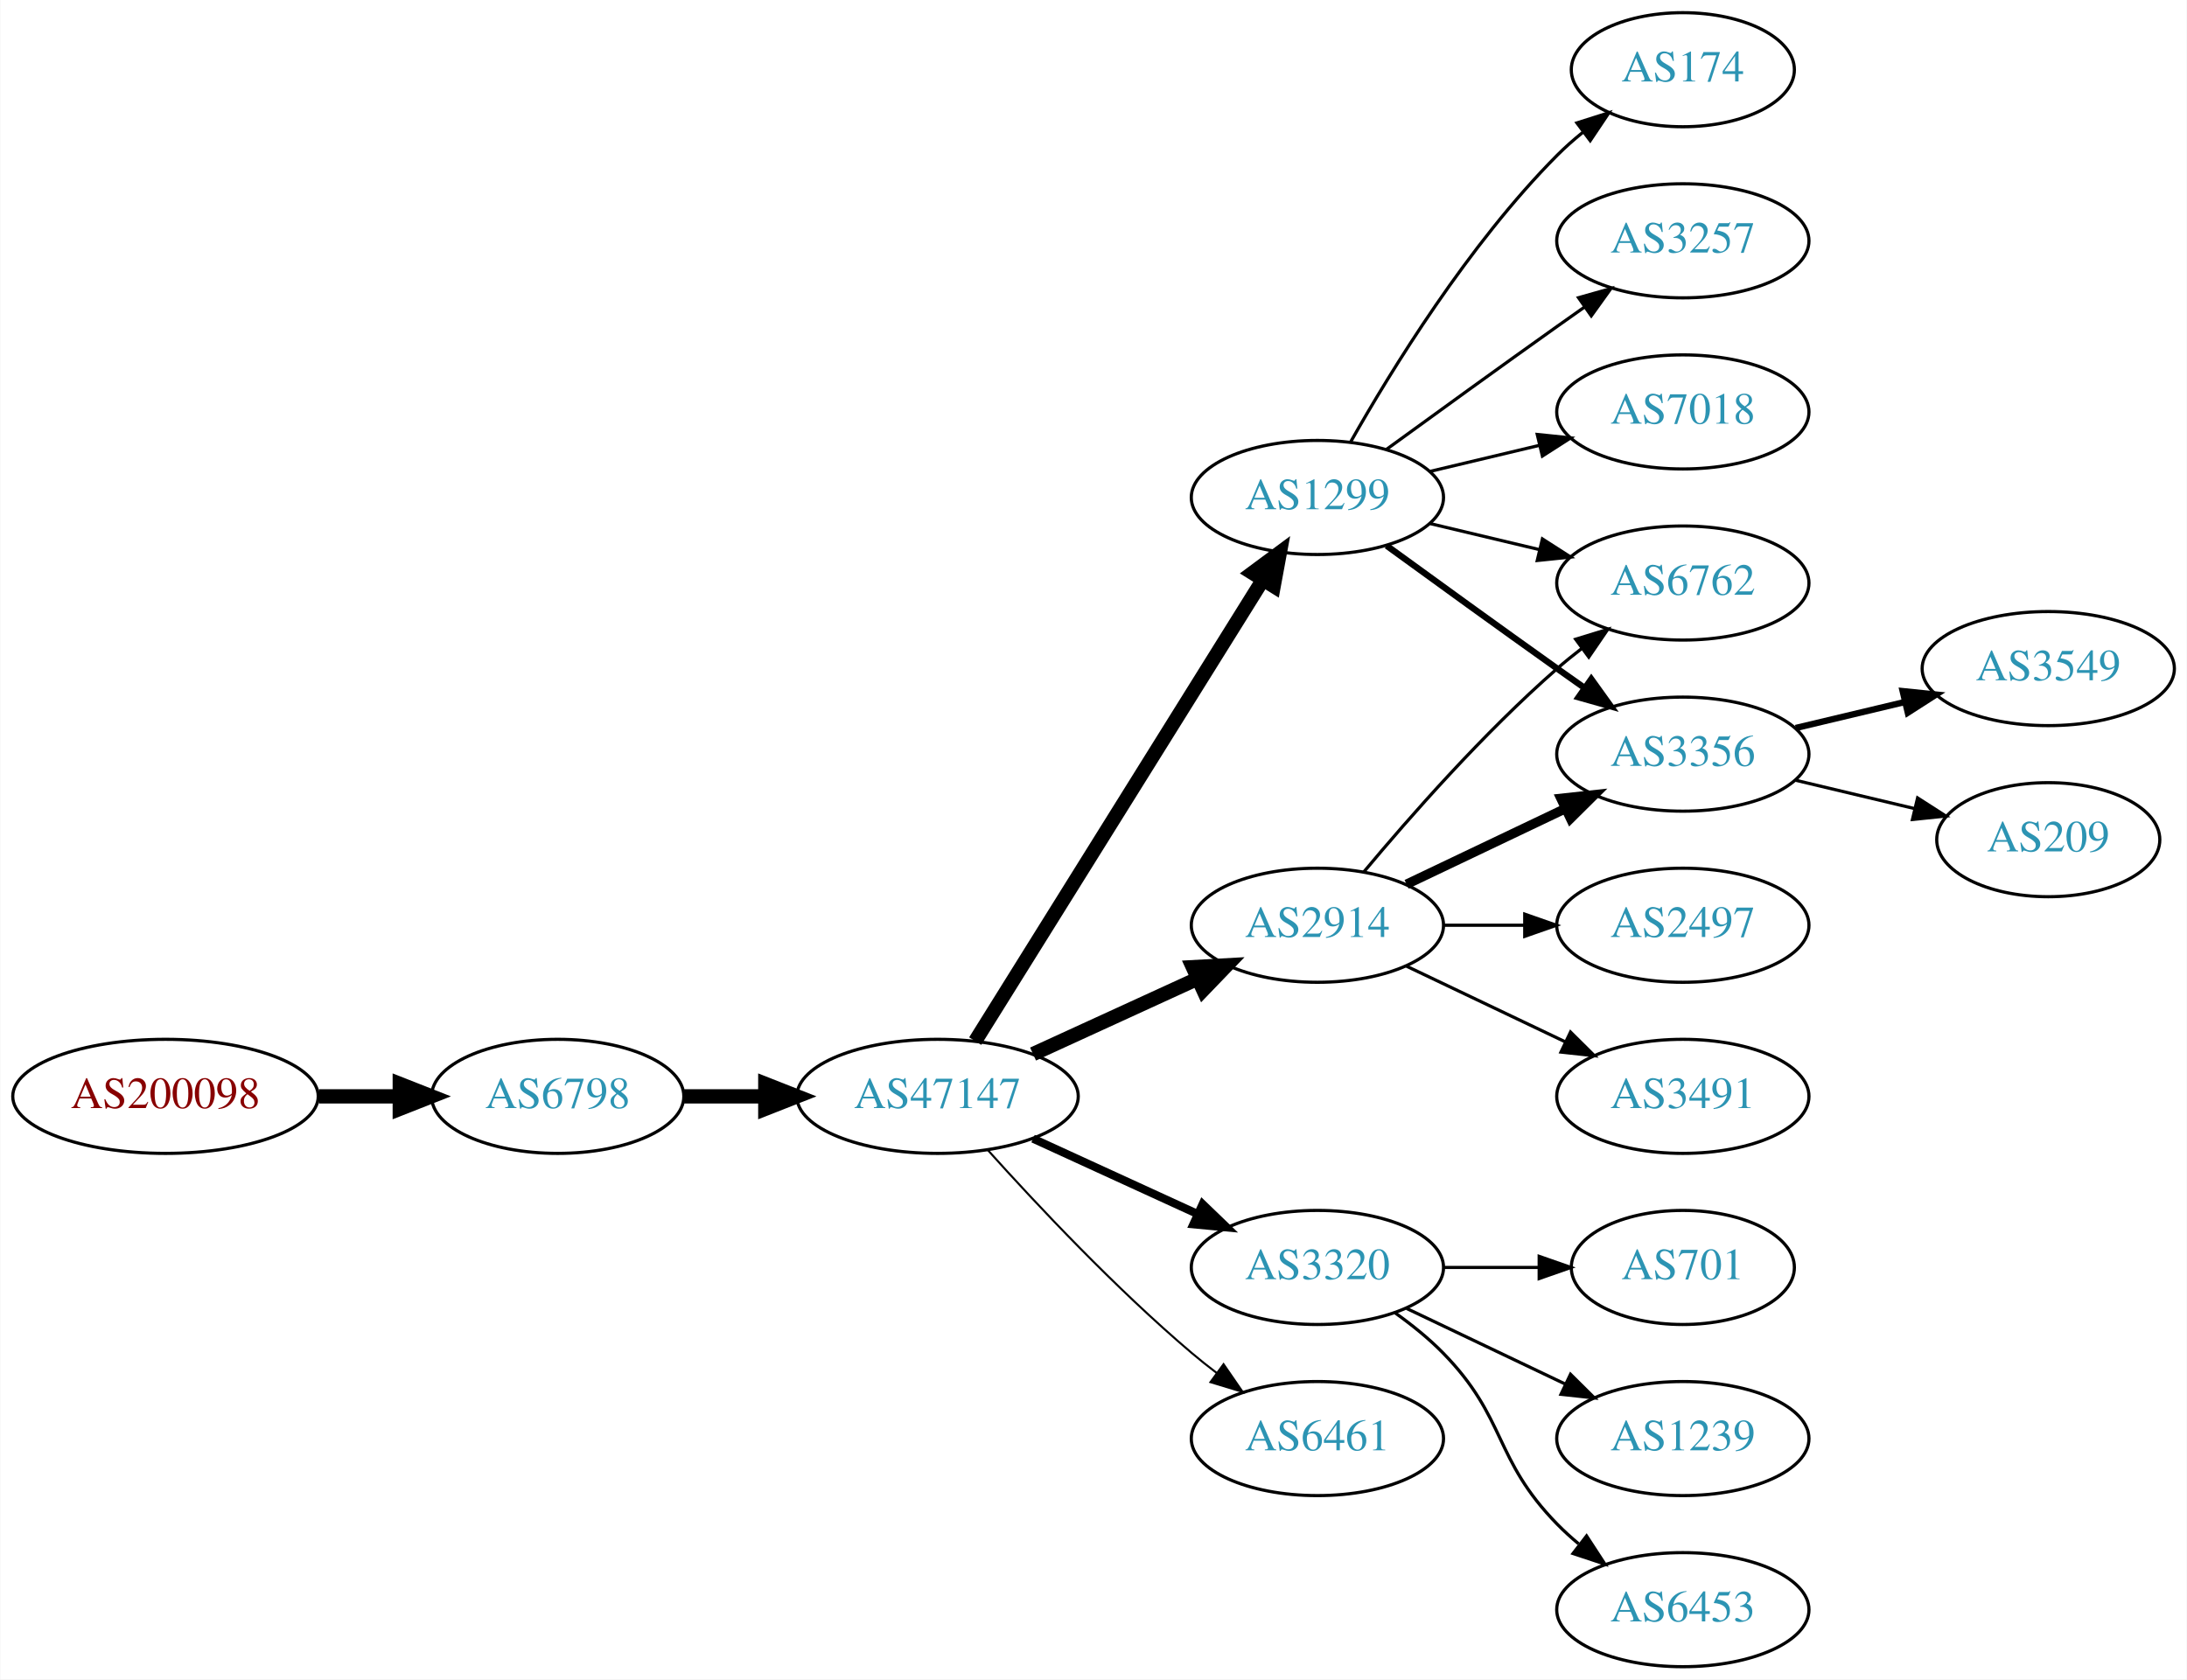
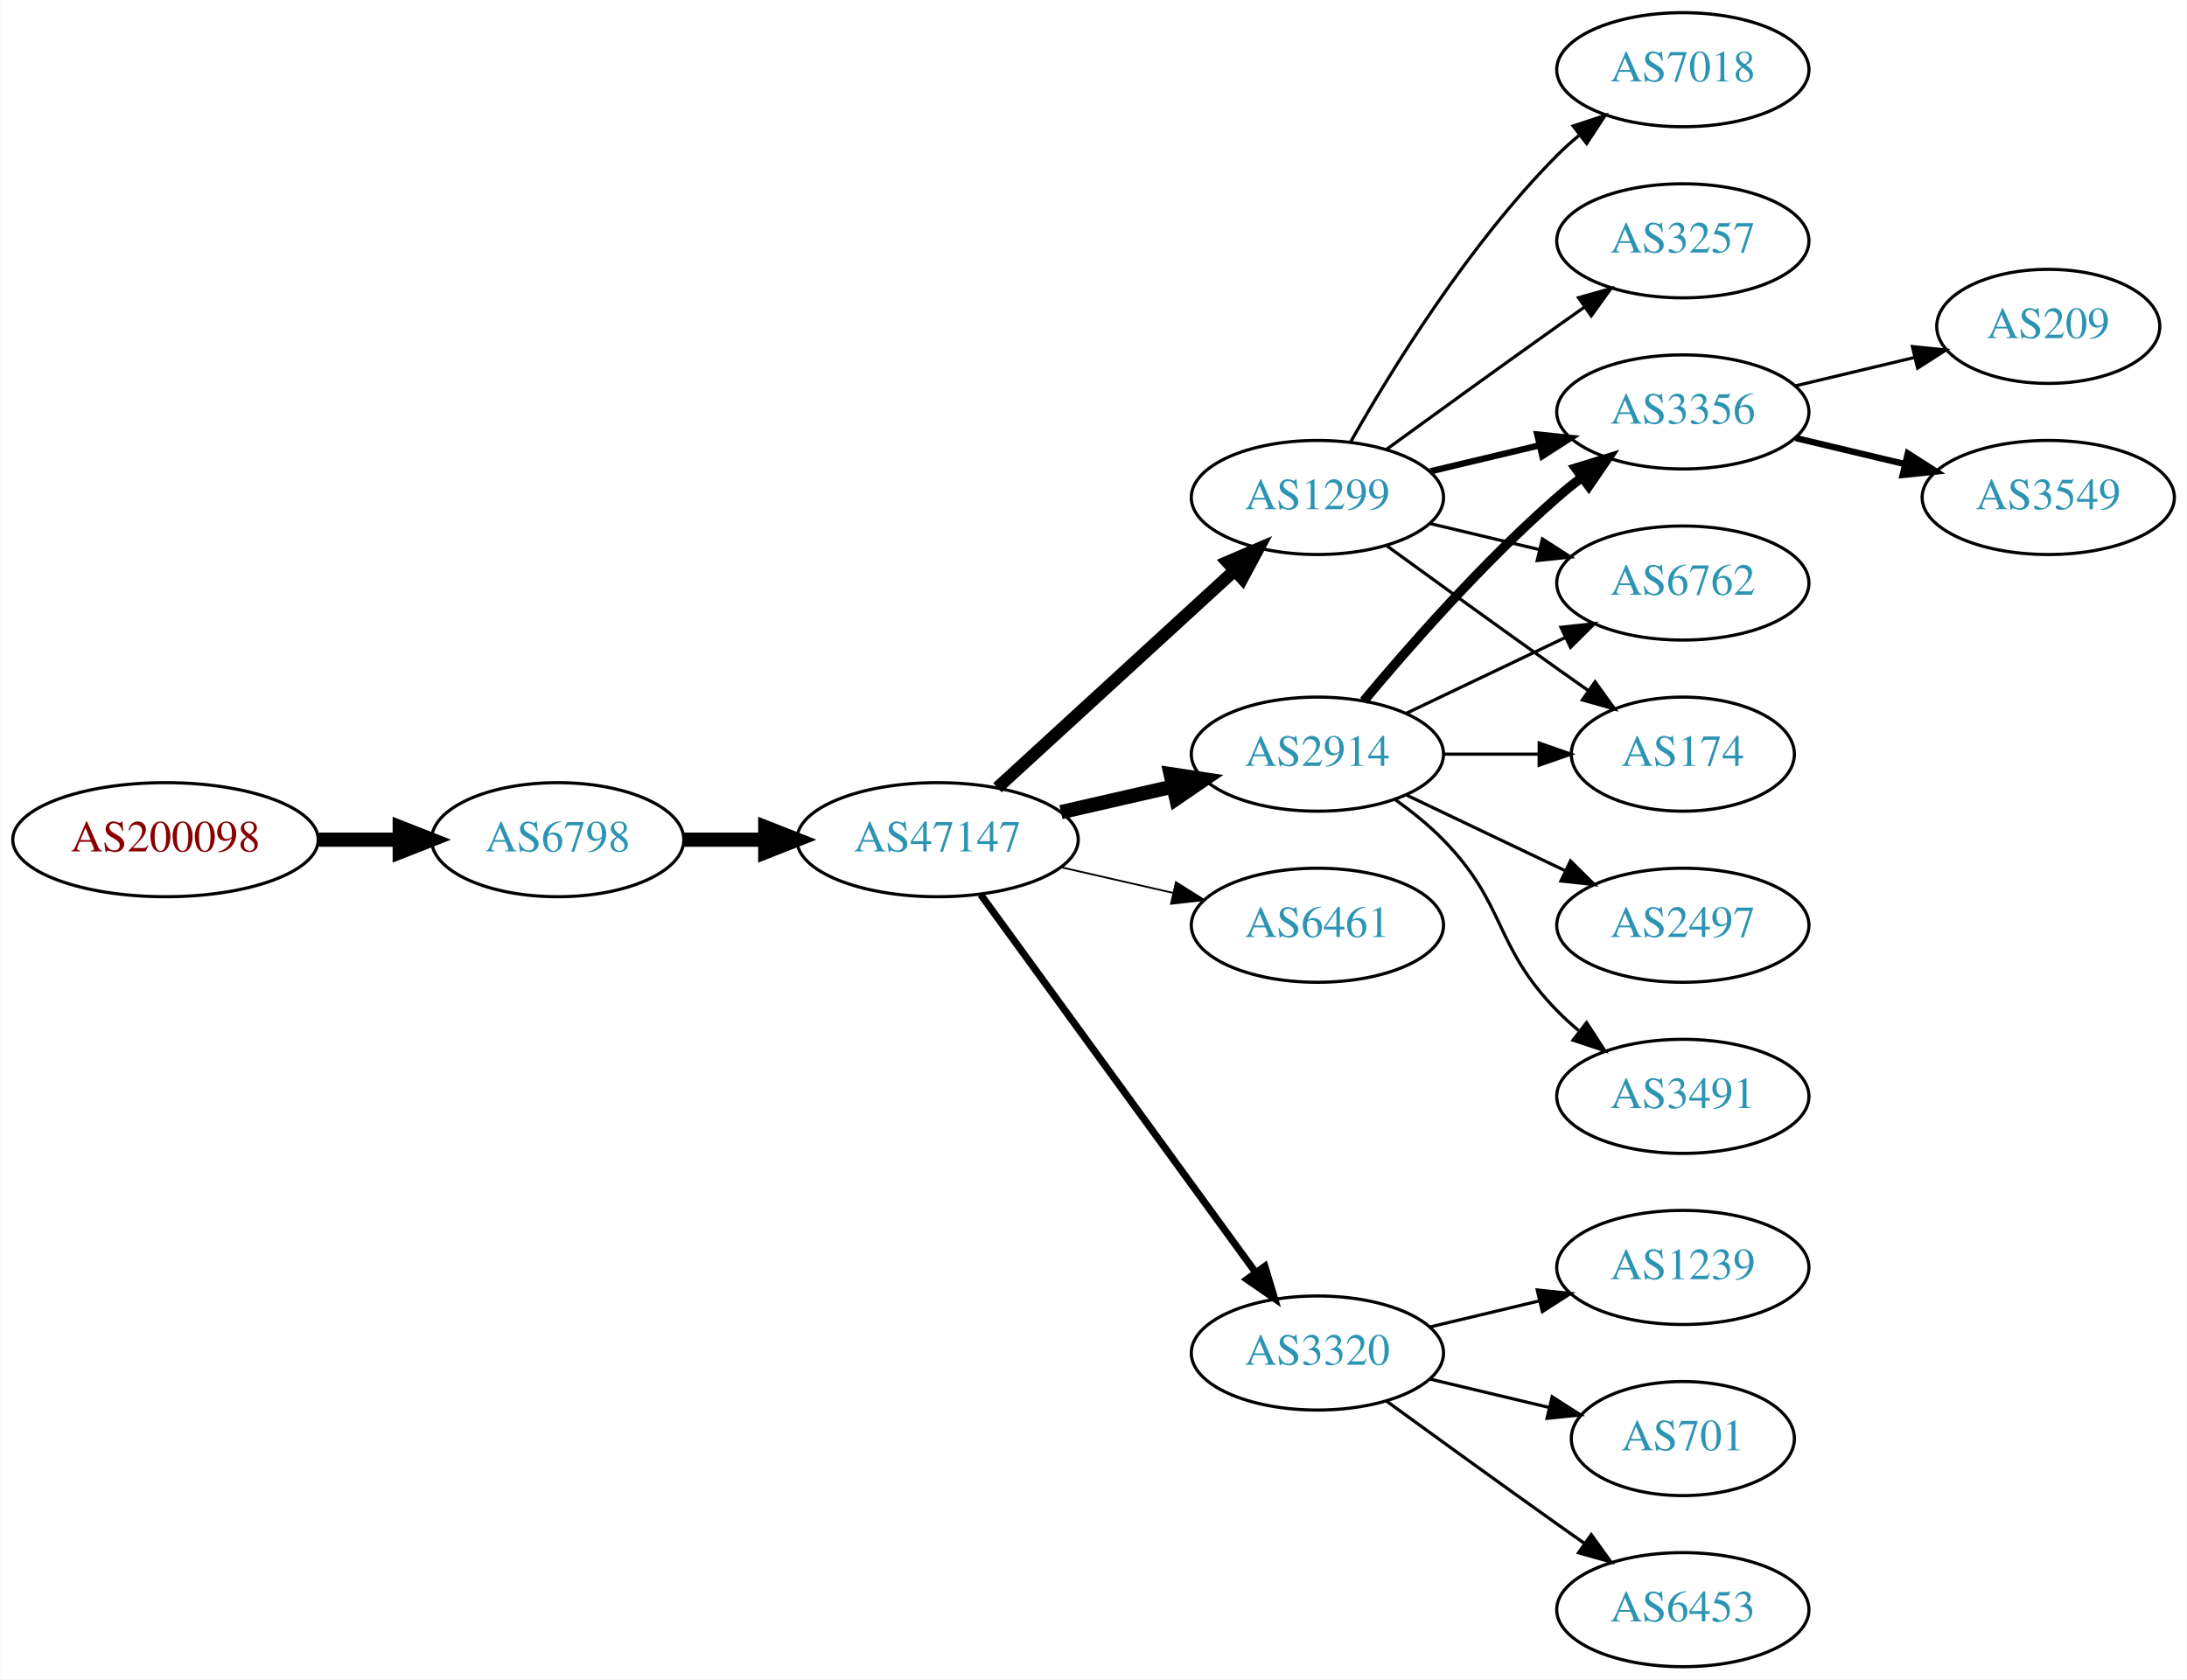
<svg xmlns="http://www.w3.org/2000/svg" xmlns:xlink="http://www.w3.org/1999/xlink" width="690pt" height="530pt" viewBox="0.00 0.00 689.76 530.00">
  <g id="graph0" class="graph" transform="scale(1 1) rotate(0) translate(4 526)">
    <polygon fill="white" stroke="none" points="-4,4 -4,-526 685.755,-526 685.755,4 -4,4" />
    <g id="node1" class="node">
      <g id="a_node1">
        <a xlink:href="/asn/200098" xlink:title="AS200098 ~ Netronics Harald Heinzel e.U. [AT]">
-           <ellipse fill="#ffffff" stroke="black" cx="48.096" cy="-180" rx="48.192" ry="18" />
-           <text text-anchor="middle" x="48.096" y="-176.3" font-family="Times,serif" font-size="14.00" fill="#880000">AS200098</text>
+           <ellipse fill="#ffffff" stroke="black" cx="48.096" cy="-261" rx="48.192" ry="18" />
+           <text text-anchor="middle" x="48.096" y="-257.3" font-family="Times,serif" font-size="14.00" fill="#880000">AS200098</text>
        </a>
      </g>
    </g>
    <g id="node2" class="node">
      <g id="a_node2">
        <a xlink:href="/asn/6798" xlink:title="AS6798 ~ Net4You Internet GmbH [AT]">
-           <ellipse fill="#ffffff" stroke="black" cx="171.838" cy="-180" rx="39.794" ry="18" />
-           <text text-anchor="middle" x="171.838" y="-176.3" font-family="Times,serif" font-size="14.00" fill="#2c94b3">AS6798</text>
+           <ellipse fill="#ffffff" stroke="black" cx="171.838" cy="-261" rx="39.794" ry="18" />
+           <text text-anchor="middle" x="171.838" y="-257.3" font-family="Times,serif" font-size="14.00" fill="#2c94b3">AS6798</text>
        </a>
      </g>
    </g>
    <g id="edge1" class="edge">
-       <path fill="none" stroke="black" stroke-width="4.5" d="M96.513,-180C104.867,-180 113.577,-180 121.969,-180" />
-       <polygon fill="black" stroke="black" stroke-width="4.5" points="122.004,-183.938 132.004,-180 122.004,-176.063 122.004,-183.938" />
+       <path fill="none" stroke="black" stroke-width="4.5" d="M96.513,-261C104.867,-261 113.577,-261 121.969,-261" />
+       <polygon fill="black" stroke="black" stroke-width="4.5" points="122.004,-264.938 132.004,-261 122.004,-257.063 122.004,-264.938" />
    </g>
    <g id="node3" class="node">
      <g id="a_node3">
        <a xlink:href="/asn/47147" xlink:title="AS47147 ~ ANEXIA Internetdienstleistungs GmbH [AT]">
-           <ellipse fill="#ffffff" stroke="black" cx="291.681" cy="-180" rx="44.393" ry="18" />
-           <text text-anchor="middle" x="291.681" y="-176.3" font-family="Times,serif" font-size="14.00" fill="#2c94b3">AS47147</text>
+           <ellipse fill="#ffffff" stroke="black" cx="291.681" cy="-261" rx="44.393" ry="18" />
+           <text text-anchor="middle" x="291.681" y="-257.3" font-family="Times,serif" font-size="14.00" fill="#2c94b3">AS47147</text>
        </a>
      </g>
    </g>
    <g id="edge2" class="edge">
-       <path fill="none" stroke="black" stroke-width="4.5" d="M211.751,-180C219.853,-180 228.528,-180 237.055,-180" />
-       <polygon fill="black" stroke="black" stroke-width="4.5" points="237.332,-183.938 247.332,-180 237.332,-176.063 237.332,-183.938" />
+       <path fill="none" stroke="black" stroke-width="4.5" d="M211.751,-261C219.853,-261 228.528,-261 237.055,-261" />
+       <polygon fill="black" stroke="black" stroke-width="4.5" points="237.332,-264.938 247.332,-261 237.332,-257.063 237.332,-264.938" />
    </g>
    <g id="node4" class="node">
      <g id="a_node4">
+         <a xlink:href="/asn/2914" xlink:title="AS2914 ~ NTT America, Inc. [US]">
+           <ellipse fill="#ffffff" stroke="black" cx="411.523" cy="-288" rx="39.794" ry="18" />
+           <text text-anchor="middle" x="411.523" y="-284.3" font-family="Times,serif" font-size="14.00" fill="#2c94b3">AS2914</text>
+         </a>
+       </g>
+     </g>
+     <g id="edge3" class="edge">
+       <path fill="none" stroke="black" stroke-width="4.5" d="M330.615,-269.692C341.856,-272.267 354.269,-275.111 365.892,-277.774" />
+       <polygon fill="black" stroke="black" stroke-width="4.5" points="365.227,-281.661 375.853,-280.057 366.985,-273.985 365.227,-281.661" />
+     </g>
+     <g id="node5" class="node">
+       <g id="a_node5">
+         <a xlink:href="/asn/6461" xlink:title="AS6461 ~ Zayo Bandwidth [US]">
+           <ellipse fill="#ffffff" stroke="black" cx="411.523" cy="-234" rx="39.794" ry="18" />
+           <text text-anchor="middle" x="411.523" y="-230.3" font-family="Times,serif" font-size="14.00" fill="#2c94b3">AS6461</text>
+         </a>
+       </g>
+     </g>
+     <g id="edge4" class="edge">
+       <path fill="none" stroke="black" stroke-width="0.562" d="M330.615,-252.308C341.856,-249.733 354.269,-246.889 365.892,-244.226" />
+       <polygon fill="black" stroke="black" stroke-width="0.562" points="366.888,-247.588 375.853,-241.943 365.324,-240.765 366.888,-247.588" />
+     </g>
+     <g id="node6" class="node">
+       <g id="a_node6">
        <a xlink:href="/asn/1299" xlink:title="AS1299 ~ Telia Carrier [EU]">
          <ellipse fill="#ffffff" stroke="black" cx="411.523" cy="-369" rx="39.794" ry="18" />
          <text text-anchor="middle" x="411.523" y="-365.3" font-family="Times,serif" font-size="14.00" fill="#2c94b3">AS1299</text>
        </a>
      </g>
    </g>
-     <g id="edge3" class="edge">
-       <path fill="none" stroke="black" stroke-width="4.5" d="M303.556,-197.442C324.339,-230.775 369.8,-303.686 394.228,-342.866" />
-       <polygon fill="black" stroke="black" stroke-width="4.5" points="391.042,-345.198 399.674,-351.6 397.725,-341.031 391.042,-345.198" />
-     </g>
-     <g id="node5" class="node">
-       <g id="a_node5">
-         <a xlink:href="/asn/3320" xlink:title="AS3320 ~ DTAG [DE]">
-           <ellipse fill="#ffffff" stroke="black" cx="411.523" cy="-126" rx="39.794" ry="18" />
-           <text text-anchor="middle" x="411.523" y="-122.3" font-family="Times,serif" font-size="14.00" fill="#2c94b3">AS3320</text>
-         </a>
-       </g>
-     </g>
-     <g id="edge4" class="edge">
-       <path fill="none" stroke="black" stroke-width="2.571" d="M321.81,-166.652C337.421,-159.498 356.819,-150.609 373.491,-142.97" />
-       <polygon fill="black" stroke="black" stroke-width="2.571" points="375.31,-145.986 382.943,-138.638 372.394,-139.622 375.31,-145.986" />
-     </g>
-     <g id="node6" class="node">
-       <g id="a_node6">
-         <a xlink:href="/asn/2914" xlink:title="AS2914 ~ NTT America, Inc. [US]">
-           <ellipse fill="#ffffff" stroke="black" cx="411.523" cy="-234" rx="39.794" ry="18" />
-           <text text-anchor="middle" x="411.523" y="-230.3" font-family="Times,serif" font-size="14.00" fill="#2c94b3">AS2914</text>
-         </a>
-       </g>
-     </g>
    <g id="edge5" class="edge">
-       <path fill="none" stroke="black" stroke-width="4.5" d="M321.81,-193.348C337.421,-200.502 356.819,-209.391 373.491,-217.03" />
-       <polygon fill="black" stroke="black" stroke-width="4.5" points="372.212,-220.775 382.943,-221.362 375.492,-213.616 372.212,-220.775" />
+       <path fill="none" stroke="black" stroke-width="3.938" d="M310.578,-277.403C330.507,-295.667 362.864,-325.322 385.341,-345.921" />
+       <polygon fill="black" stroke="black" stroke-width="3.938" points="383.106,-348.62 392.843,-352.797 387.836,-343.46 383.106,-348.62" />
    </g>
    <g id="node7" class="node">
      <g id="a_node7">
-         <a xlink:href="/asn/6461" xlink:title="AS6461 ~ Zayo Bandwidth [US]">
-           <ellipse fill="#ffffff" stroke="black" cx="411.523" cy="-72" rx="39.794" ry="18" />
-           <text text-anchor="middle" x="411.523" y="-68.3" font-family="Times,serif" font-size="14.00" fill="#2c94b3">AS6461</text>
+         <a xlink:href="/asn/3320" xlink:title="AS3320 ~ DTAG [DE]">
+           <ellipse fill="#ffffff" stroke="black" cx="411.523" cy="-99" rx="39.794" ry="18" />
+           <text text-anchor="middle" x="411.523" y="-95.3" font-family="Times,serif" font-size="14.00" fill="#2c94b3">AS3320</text>
        </a>
      </g>
    </g>
    <g id="edge6" class="edge">
-       <path fill="none" stroke="black" stroke-width="0.643" d="M307.613,-162.956C322.939,-145.903 347.875,-119.35 371.877,-99 374.374,-96.883 377.034,-94.768 379.746,-92.707" />
-       <polygon fill="black" stroke="black" stroke-width="0.643" points="381.912,-95.459 387.922,-86.734 377.782,-89.806 381.912,-95.459" />
+       <path fill="none" stroke="black" stroke-width="2.25" d="M305.292,-243.663C326.113,-215.04 367.775,-157.767 391.964,-124.514" />
+       <polygon fill="black" stroke="black" stroke-width="2.25" points="394.95,-126.358 398.003,-116.212 389.29,-122.24 394.95,-126.358" />
    </g>
    <g id="node8" class="node">
      <g id="a_node8">
-         <a xlink:href="/asn/174" xlink:title="AS174 ~ Cogent Communications [US]">
-           <ellipse fill="#ffffff" stroke="black" cx="526.816" cy="-504" rx="35.194" ry="18" />
-           <text text-anchor="middle" x="526.816" y="-500.3" font-family="Times,serif" font-size="14.00" fill="#2c94b3">AS174</text>
+         <a xlink:href="/asn/3356" xlink:title="AS3356 ~ Level 3 Parent, LLC [US]">
+           <ellipse fill="#ffffff" stroke="black" cx="526.816" cy="-396" rx="39.794" ry="18" />
+           <text text-anchor="middle" x="526.816" y="-392.3" font-family="Times,serif" font-size="14.00" fill="#2c94b3">AS3356</text>
        </a>
      </g>
    </g>
    <g id="edge7" class="edge">
-       <path fill="none" stroke="black" d="M421.983,-386.49C434.765,-409.096 459.197,-448.886 487.17,-477 489.67,-479.513 492.43,-481.949 495.292,-484.261" />
-       <polygon fill="black" stroke="black" points="493.39,-487.21 503.489,-490.413 497.592,-481.611 493.39,-487.21" />
+       <path fill="none" stroke="black" stroke-width="3" d="M426.153,-304.817C440.436,-321.929 463.982,-348.745 487.17,-369 489.635,-371.154 492.274,-373.294 494.971,-375.372" />
+       <polygon fill="black" stroke="black" stroke-width="3" points="492.996,-378.264 503.125,-381.37 497.144,-372.625 492.996,-378.264" />
    </g>
    <g id="node9" class="node">
      <g id="a_node9">
+         <a xlink:href="/asn/2497" xlink:title="AS2497 ~ Internet Initiative Japan Inc. [JP]">
+           <ellipse fill="#ffffff" stroke="black" cx="526.816" cy="-234" rx="39.794" ry="18" />
+           <text text-anchor="middle" x="526.816" y="-230.3" font-family="Times,serif" font-size="14.00" fill="#2c94b3">AS2497</text>
+         </a>
+       </g>
+     </g>
+     <g id="edge8" class="edge">
+       <path fill="none" stroke="black" d="M439.66,-275.066C454.654,-267.919 473.475,-258.948 489.698,-251.215" />
+       <polygon fill="black" stroke="black" points="491.38,-254.291 498.901,-246.829 488.368,-247.972 491.38,-254.291" />
+     </g>
+     <g id="node10" class="node">
+       <g id="a_node10">
        <a xlink:href="/asn/6762" xlink:title="AS6762 ~ TELECOM ITALIA SPARKLE S.p.A. [IT]">
          <ellipse fill="#ffffff" stroke="black" cx="526.816" cy="-342" rx="39.794" ry="18" />
          <text text-anchor="middle" x="526.816" y="-338.3" font-family="Times,serif" font-size="14.00" fill="#2c94b3">AS6762</text>
        </a>
      </g>
    </g>
-     <g id="edge8" class="edge">
+     <g id="edge9" class="edge">
+       <path fill="none" stroke="black" d="M439.66,-300.934C454.654,-308.081 473.475,-317.052 489.698,-324.785" />
+       <polygon fill="black" stroke="black" points="488.368,-328.028 498.901,-329.171 491.38,-321.709 488.368,-328.028" />
+     </g>
+     <g id="node11" class="node">
+       <g id="a_node11">
+         <a xlink:href="/asn/174" xlink:title="AS174 ~ Cogent Communications [US]">
+           <ellipse fill="#ffffff" stroke="black" cx="526.816" cy="-288" rx="35.194" ry="18" />
+           <text text-anchor="middle" x="526.816" y="-284.3" font-family="Times,serif" font-size="14.00" fill="#2c94b3">AS174</text>
+         </a>
+       </g>
+     </g>
+     <g id="edge10" class="edge">
+       <path fill="none" stroke="black" d="M451.195,-288C460.901,-288 471.391,-288 481.354,-288" />
+       <polygon fill="black" stroke="black" points="481.491,-291.5 491.491,-288 481.49,-284.5 481.491,-291.5" />
+     </g>
+     <g id="node12" class="node">
+       <g id="a_node12">
+         <a xlink:href="/asn/3491" xlink:title="AS3491 ~ PCCW Global, Inc. [US]">
+           <ellipse fill="#ffffff" stroke="black" cx="526.816" cy="-180" rx="39.794" ry="18" />
+           <text text-anchor="middle" x="526.816" y="-176.3" font-family="Times,serif" font-size="14.00" fill="#2c94b3">AS3491</text>
+         </a>
+       </g>
+     </g>
+     <g id="edge11" class="edge">
+       <path fill="none" stroke="black" d="M436.117,-273.611C441.373,-269.852 446.705,-265.563 451.17,-261 471.342,-240.383 466.997,-227.617 487.17,-207 489.262,-204.861 491.546,-202.782 493.922,-200.79" />
+       <polygon fill="black" stroke="black" points="496.441,-203.268 502.222,-194.389 492.166,-197.725 496.441,-203.268" />
+     </g>
+     <g id="edge15" class="edge">
+       <path fill="none" stroke="black" stroke-width="2" d="M447.13,-377.248C458.002,-379.838 470.156,-382.735 481.598,-385.462" />
+       <polygon fill="black" stroke="black" stroke-width="2" points="480.882,-388.889 491.421,-387.803 482.505,-382.08 480.882,-388.889" />
+     </g>
+     <g id="edge13" class="edge">
      <path fill="none" stroke="black" d="M447.13,-360.752C458.002,-358.162 470.156,-355.265 481.598,-352.538" />
      <polygon fill="black" stroke="black" points="482.505,-355.92 491.421,-350.197 480.882,-349.111 482.505,-355.92" />
    </g>
-     <g id="node10" class="node">
-       <g id="a_node10">
-         <a xlink:href="/asn/3356" xlink:title="AS3356 ~ Level 3 Parent, LLC [US]">
-           <ellipse fill="#ffffff" stroke="black" cx="526.816" cy="-288" rx="39.794" ry="18" />
-           <text text-anchor="middle" x="526.816" y="-284.3" font-family="Times,serif" font-size="14.00" fill="#2c94b3">AS3356</text>
-         </a>
-       </g>
-     </g>
-     <g id="edge9" class="edge">
-       <path fill="none" stroke="black" stroke-width="2" d="M433.371,-353.778C448.305,-342.909 468.919,-327.975 487.17,-315 489.99,-312.995 492.933,-310.915 495.881,-308.841" />
-       <polygon fill="black" stroke="black" stroke-width="2" points="497.927,-311.681 504.106,-303.074 493.908,-305.95 497.927,-311.681" />
-     </g>
-     <g id="node11" class="node">
-       <g id="a_node11">
+     <g id="edge12" class="edge">
+       <path fill="none" stroke="black" d="M433.371,-353.778C448.305,-342.909 468.919,-327.975 487.17,-315 490.38,-312.718 493.749,-310.339 497.103,-307.982" />
+       <polygon fill="black" stroke="black" points="499.132,-310.834 505.314,-302.23 495.116,-305.101 499.132,-310.834" />
+     </g>
+     <g id="node13" class="node">
+       <g id="a_node13">
+         <a xlink:href="/asn/7018" xlink:title="AS7018 ~ AT&amp;T Services, Inc. [US]">
+           <ellipse fill="#ffffff" stroke="black" cx="526.816" cy="-504" rx="39.794" ry="18" />
+           <text text-anchor="middle" x="526.816" y="-500.3" font-family="Times,serif" font-size="14.00" fill="#2c94b3">AS7018</text>
+         </a>
+       </g>
+     </g>
+     <g id="edge14" class="edge">
+       <path fill="none" stroke="black" d="M421.983,-386.49C434.765,-409.096 459.197,-448.886 487.17,-477 489.28,-479.121 491.576,-481.188 493.962,-483.171" />
+       <polygon fill="black" stroke="black" points="492.214,-486.242 502.277,-489.556 496.477,-480.69 492.214,-486.242" />
+     </g>
+     <g id="node14" class="node">
+       <g id="a_node14">
        <a xlink:href="/asn/3257" xlink:title="AS3257 ~ GTT [DE]">
          <ellipse fill="#ffffff" stroke="black" cx="526.816" cy="-450" rx="39.794" ry="18" />
          <text text-anchor="middle" x="526.816" y="-446.3" font-family="Times,serif" font-size="14.00" fill="#2c94b3">AS3257</text>
        </a>
      </g>
    </g>
-     <g id="edge10" class="edge">
+     <g id="edge16" class="edge">
      <path fill="none" stroke="black" d="M433.371,-384.222C448.305,-395.091 468.919,-410.025 487.17,-423 489.99,-425.005 492.933,-427.085 495.881,-429.159" />
      <polygon fill="black" stroke="black" points="493.908,-432.05 504.106,-434.926 497.927,-426.319 493.908,-432.05" />
    </g>
-     <g id="node12" class="node">
-       <g id="a_node12">
-         <a xlink:href="/asn/7018" xlink:title="AS7018 ~ AT&amp;T Services, Inc. [US]">
-           <ellipse fill="#ffffff" stroke="black" cx="526.816" cy="-396" rx="39.794" ry="18" />
-           <text text-anchor="middle" x="526.816" y="-392.3" font-family="Times,serif" font-size="14.00" fill="#2c94b3">AS7018</text>
-         </a>
-       </g>
-     </g>
-     <g id="edge11" class="edge">
-       <path fill="none" stroke="black" d="M447.13,-377.248C458.002,-379.838 470.156,-382.735 481.598,-385.462" />
-       <polygon fill="black" stroke="black" points="480.882,-388.889 491.421,-387.803 482.505,-382.08 480.882,-388.889" />
-     </g>
-     <g id="node13" class="node">
-       <g id="a_node13">
-         <a xlink:href="/asn/701" xlink:title="AS701 ~ UUNET [US]">
-           <ellipse fill="#ffffff" stroke="black" cx="526.816" cy="-126" rx="35.194" ry="18" />
-           <text text-anchor="middle" x="526.816" y="-122.3" font-family="Times,serif" font-size="14.00" fill="#2c94b3">AS701</text>
-         </a>
-       </g>
-     </g>
-     <g id="edge12" class="edge">
-       <path fill="none" stroke="black" d="M451.195,-126C460.901,-126 471.391,-126 481.354,-126" />
-       <polygon fill="black" stroke="black" points="481.491,-129.5 491.491,-126 481.49,-122.5 481.491,-129.5" />
-     </g>
-     <g id="node14" class="node">
-       <g id="a_node14">
-         <a xlink:href="/asn/1239" xlink:title="AS1239 ~ Sprint [US]">
-           <ellipse fill="#ffffff" stroke="black" cx="526.816" cy="-72" rx="39.794" ry="18" />
-           <text text-anchor="middle" x="526.816" y="-68.3" font-family="Times,serif" font-size="14.00" fill="#2c94b3">AS1239</text>
-         </a>
-       </g>
-     </g>
-     <g id="edge13" class="edge">
-       <path fill="none" stroke="black" d="M439.66,-113.066C454.654,-105.919 473.475,-96.948 489.698,-89.215" />
-       <polygon fill="black" stroke="black" points="491.38,-92.291 498.901,-84.829 488.368,-85.972 491.38,-92.291" />
-     </g>
    <g id="node15" class="node">
      <g id="a_node15">
+         <a xlink:href="/asn/1239" xlink:title="AS1239 ~ Sprint [US]">
+           <ellipse fill="#ffffff" stroke="black" cx="526.816" cy="-126" rx="39.794" ry="18" />
+           <text text-anchor="middle" x="526.816" y="-122.3" font-family="Times,serif" font-size="14.00" fill="#2c94b3">AS1239</text>
+         </a>
+       </g>
+     </g>
+     <g id="edge17" class="edge">
+       <path fill="none" stroke="black" d="M447.13,-107.248C458.002,-109.838 470.156,-112.735 481.598,-115.462" />
+       <polygon fill="black" stroke="black" points="480.882,-118.889 491.421,-117.803 482.505,-112.08 480.882,-118.889" />
+     </g>
+     <g id="node16" class="node">
+       <g id="a_node16">
+         <a xlink:href="/asn/701" xlink:title="AS701 ~ UUNET [US]">
+           <ellipse fill="#ffffff" stroke="black" cx="526.816" cy="-72" rx="35.194" ry="18" />
+           <text text-anchor="middle" x="526.816" y="-68.3" font-family="Times,serif" font-size="14.00" fill="#2c94b3">AS701</text>
+         </a>
+       </g>
+     </g>
+     <g id="edge18" class="edge">
+       <path fill="none" stroke="black" d="M447.13,-90.752C458.925,-87.942 472.229,-84.771 484.497,-81.847" />
+       <polygon fill="black" stroke="black" points="485.586,-85.186 494.502,-79.463 483.963,-78.376 485.586,-85.186" />
+     </g>
+     <g id="node17" class="node">
+       <g id="a_node17">
        <a xlink:href="/asn/6453" xlink:title="AS6453 ~ TATA COMMUNICATIONS (AMERICA) INC [US]">
          <ellipse fill="#ffffff" stroke="black" cx="526.816" cy="-18" rx="39.794" ry="18" />
          <text text-anchor="middle" x="526.816" y="-14.3" font-family="Times,serif" font-size="14.00" fill="#2c94b3">AS6453</text>
        </a>
      </g>
    </g>
-     <g id="edge14" class="edge">
-       <path fill="none" stroke="black" d="M436.117,-111.611C441.373,-107.852 446.705,-103.563 451.17,-99 471.342,-78.383 466.997,-65.617 487.17,-45 489.262,-42.861 491.546,-40.782 493.922,-38.79" />
-       <polygon fill="black" stroke="black" points="496.441,-41.268 502.222,-32.389 492.166,-35.725 496.441,-41.268" />
-     </g>
-     <g id="edge16" class="edge">
-       <path fill="none" stroke="black" d="M426.153,-250.817C440.436,-267.929 463.982,-294.745 487.17,-315 489.635,-317.154 492.274,-319.294 494.971,-321.372" />
-       <polygon fill="black" stroke="black" points="492.996,-324.264 503.125,-327.37 497.144,-318.625 492.996,-324.264" />
-     </g>
-     <g id="edge15" class="edge">
-       <path fill="none" stroke="black" stroke-width="3" d="M439.66,-246.934C454.654,-254.081 473.475,-263.052 489.698,-270.785" />
-       <polygon fill="black" stroke="black" stroke-width="3" points="488.368,-274.028 498.901,-275.171 491.38,-267.709 488.368,-274.028" />
-     </g>
-     <g id="node16" class="node">
-       <g id="a_node16">
-         <a xlink:href="/asn/2497" xlink:title="AS2497 ~ Internet Initiative Japan Inc. [JP]">
-           <ellipse fill="#ffffff" stroke="black" cx="526.816" cy="-234" rx="39.794" ry="18" />
-           <text text-anchor="middle" x="526.816" y="-230.3" font-family="Times,serif" font-size="14.00" fill="#2c94b3">AS2497</text>
-         </a>
-       </g>
-     </g>
-     <g id="edge17" class="edge">
-       <path fill="none" stroke="black" d="M451.195,-234C459.398,-234 468.162,-234 476.694,-234" />
-       <polygon fill="black" stroke="black" points="476.934,-237.5 486.934,-234 476.933,-230.5 476.934,-237.5" />
-     </g>
-     <g id="node17" class="node">
-       <g id="a_node17">
-         <a xlink:href="/asn/3491" xlink:title="AS3491 ~ PCCW Global, Inc. [US]">
-           <ellipse fill="#ffffff" stroke="black" cx="526.816" cy="-180" rx="39.794" ry="18" />
-           <text text-anchor="middle" x="526.816" y="-176.3" font-family="Times,serif" font-size="14.00" fill="#2c94b3">AS3491</text>
-         </a>
-       </g>
-     </g>
-     <g id="edge18" class="edge">
-       <path fill="none" stroke="black" d="M439.66,-221.066C454.654,-213.919 473.475,-204.948 489.698,-197.215" />
-       <polygon fill="black" stroke="black" points="491.38,-200.291 498.901,-192.829 488.368,-193.972 491.38,-200.291" />
+     <g id="edge19" class="edge">
+       <path fill="none" stroke="black" d="M433.371,-83.778C448.305,-72.909 468.919,-57.975 487.17,-45 489.99,-42.995 492.933,-40.915 495.881,-38.841" />
+       <polygon fill="black" stroke="black" points="497.927,-41.681 504.106,-33.074 493.908,-35.95 497.927,-41.681" />
    </g>
    <g id="node18" class="node">
      <g id="a_node18">
-         <a xlink:href="/asn/3549" xlink:title="AS3549 ~ Level 3 Parent, LLC [US]">
-           <ellipse fill="#ffffff" stroke="black" cx="642.109" cy="-315" rx="39.794" ry="18" />
-           <text text-anchor="middle" x="642.109" y="-311.3" font-family="Times,serif" font-size="14.00" fill="#2c94b3">AS3549</text>
-         </a>
-       </g>
-     </g>
-     <g id="edge19" class="edge">
-       <path fill="none" stroke="black" stroke-width="2" d="M562.423,-296.248C573.295,-298.838 585.449,-301.735 596.891,-304.462" />
-       <polygon fill="black" stroke="black" stroke-width="2" points="596.175,-307.889 606.714,-306.803 597.798,-301.08 596.175,-307.889" />
+         <a xlink:href="/asn/209" xlink:title="AS209 ~ CenturyLink Communications, LLC [US]">
+           <ellipse fill="#ffffff" stroke="black" cx="642.109" cy="-423" rx="35.194" ry="18" />
+           <text text-anchor="middle" x="642.109" y="-419.3" font-family="Times,serif" font-size="14.00" fill="#2c94b3">AS209</text>
+         </a>
+       </g>
+     </g>
+     <g id="edge20" class="edge">
+       <path fill="none" stroke="black" d="M562.423,-404.248C574.218,-407.058 587.522,-410.229 599.79,-413.153" />
+       <polygon fill="black" stroke="black" points="599.256,-416.624 609.795,-415.537 600.879,-409.814 599.256,-416.624" />
    </g>
    <g id="node19" class="node">
      <g id="a_node19">
-         <a xlink:href="/asn/209" xlink:title="AS209 ~ CenturyLink Communications, LLC [US]">
-           <ellipse fill="#ffffff" stroke="black" cx="642.109" cy="-261" rx="35.194" ry="18" />
-           <text text-anchor="middle" x="642.109" y="-257.3" font-family="Times,serif" font-size="14.00" fill="#2c94b3">AS209</text>
-         </a>
-       </g>
-     </g>
-     <g id="edge20" class="edge">
-       <path fill="none" stroke="black" d="M562.423,-279.752C574.218,-276.942 587.522,-273.771 599.79,-270.847" />
-       <polygon fill="black" stroke="black" points="600.879,-274.186 609.795,-268.463 599.256,-267.376 600.879,-274.186" />
+         <a xlink:href="/asn/3549" xlink:title="AS3549 ~ Level 3 Parent, LLC [US]">
+           <ellipse fill="#ffffff" stroke="black" cx="642.109" cy="-369" rx="39.794" ry="18" />
+           <text text-anchor="middle" x="642.109" y="-365.3" font-family="Times,serif" font-size="14.00" fill="#2c94b3">AS3549</text>
+         </a>
+       </g>
+     </g>
+     <g id="edge21" class="edge">
+       <path fill="none" stroke="black" stroke-width="2" d="M562.423,-387.752C573.295,-385.162 585.449,-382.265 596.891,-379.538" />
+       <polygon fill="black" stroke="black" stroke-width="2" points="597.798,-382.92 606.714,-377.197 596.175,-376.111 597.798,-382.92" />
    </g>
  </g>
</svg>
